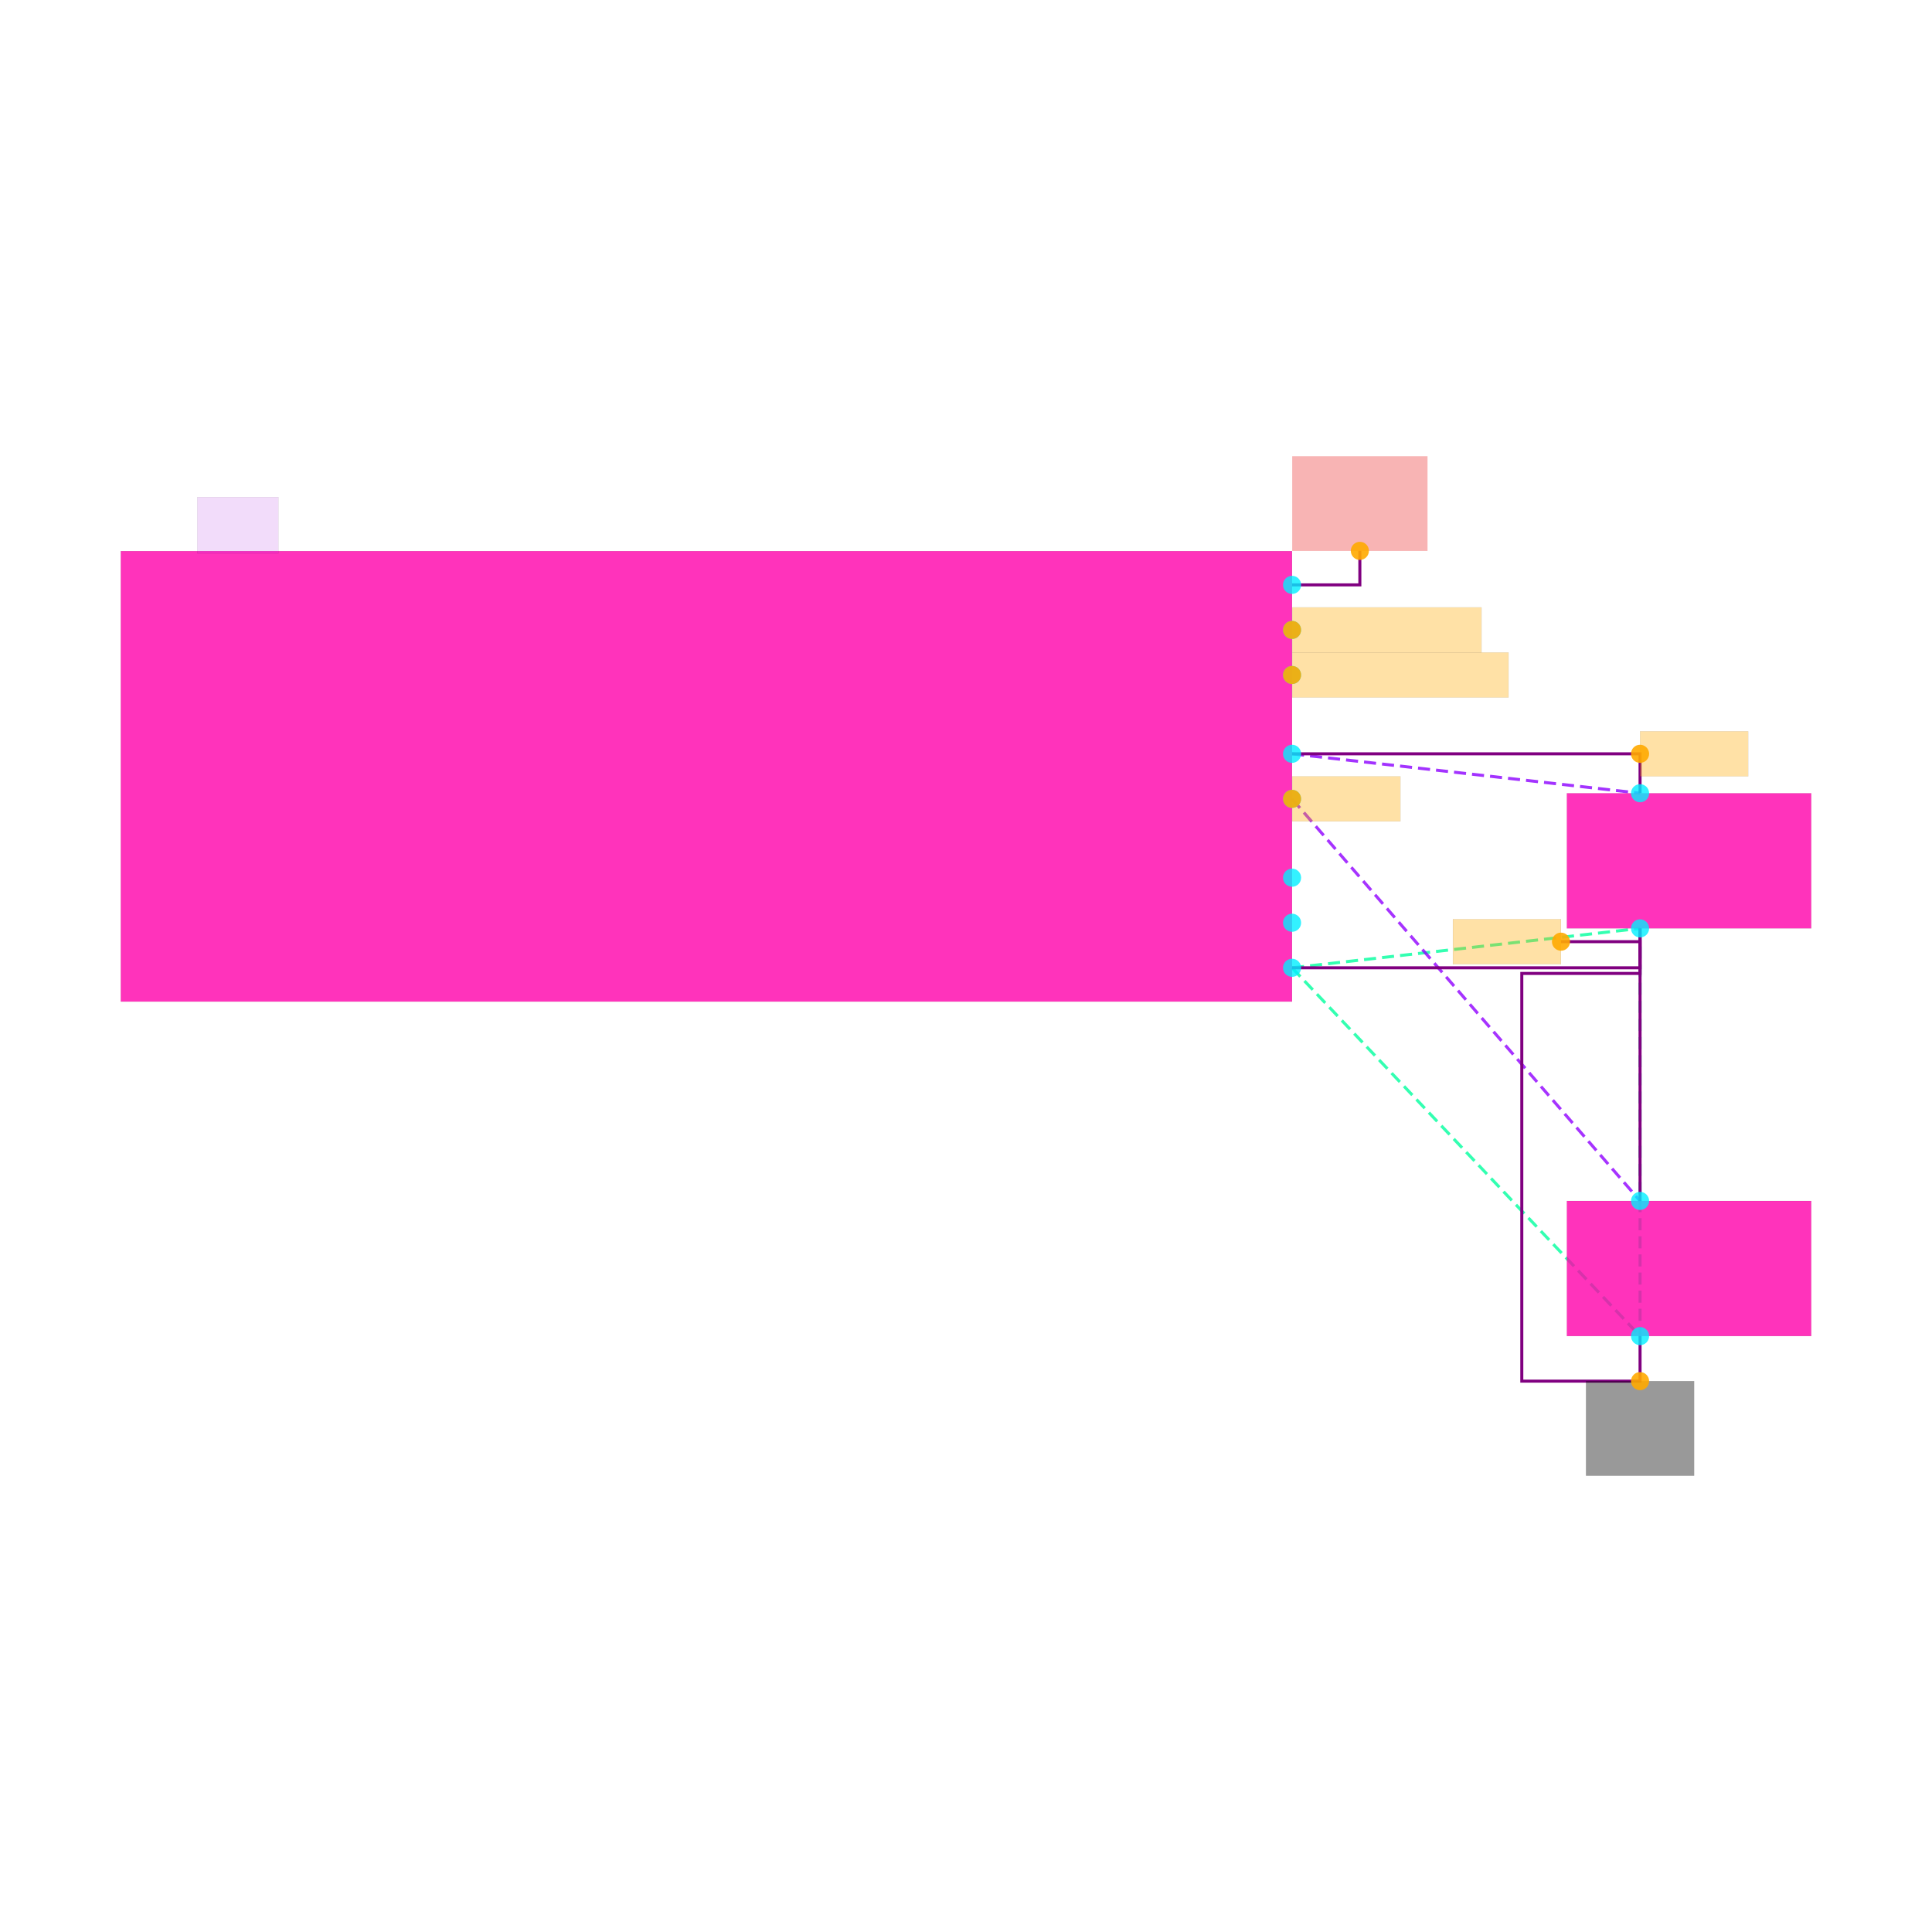
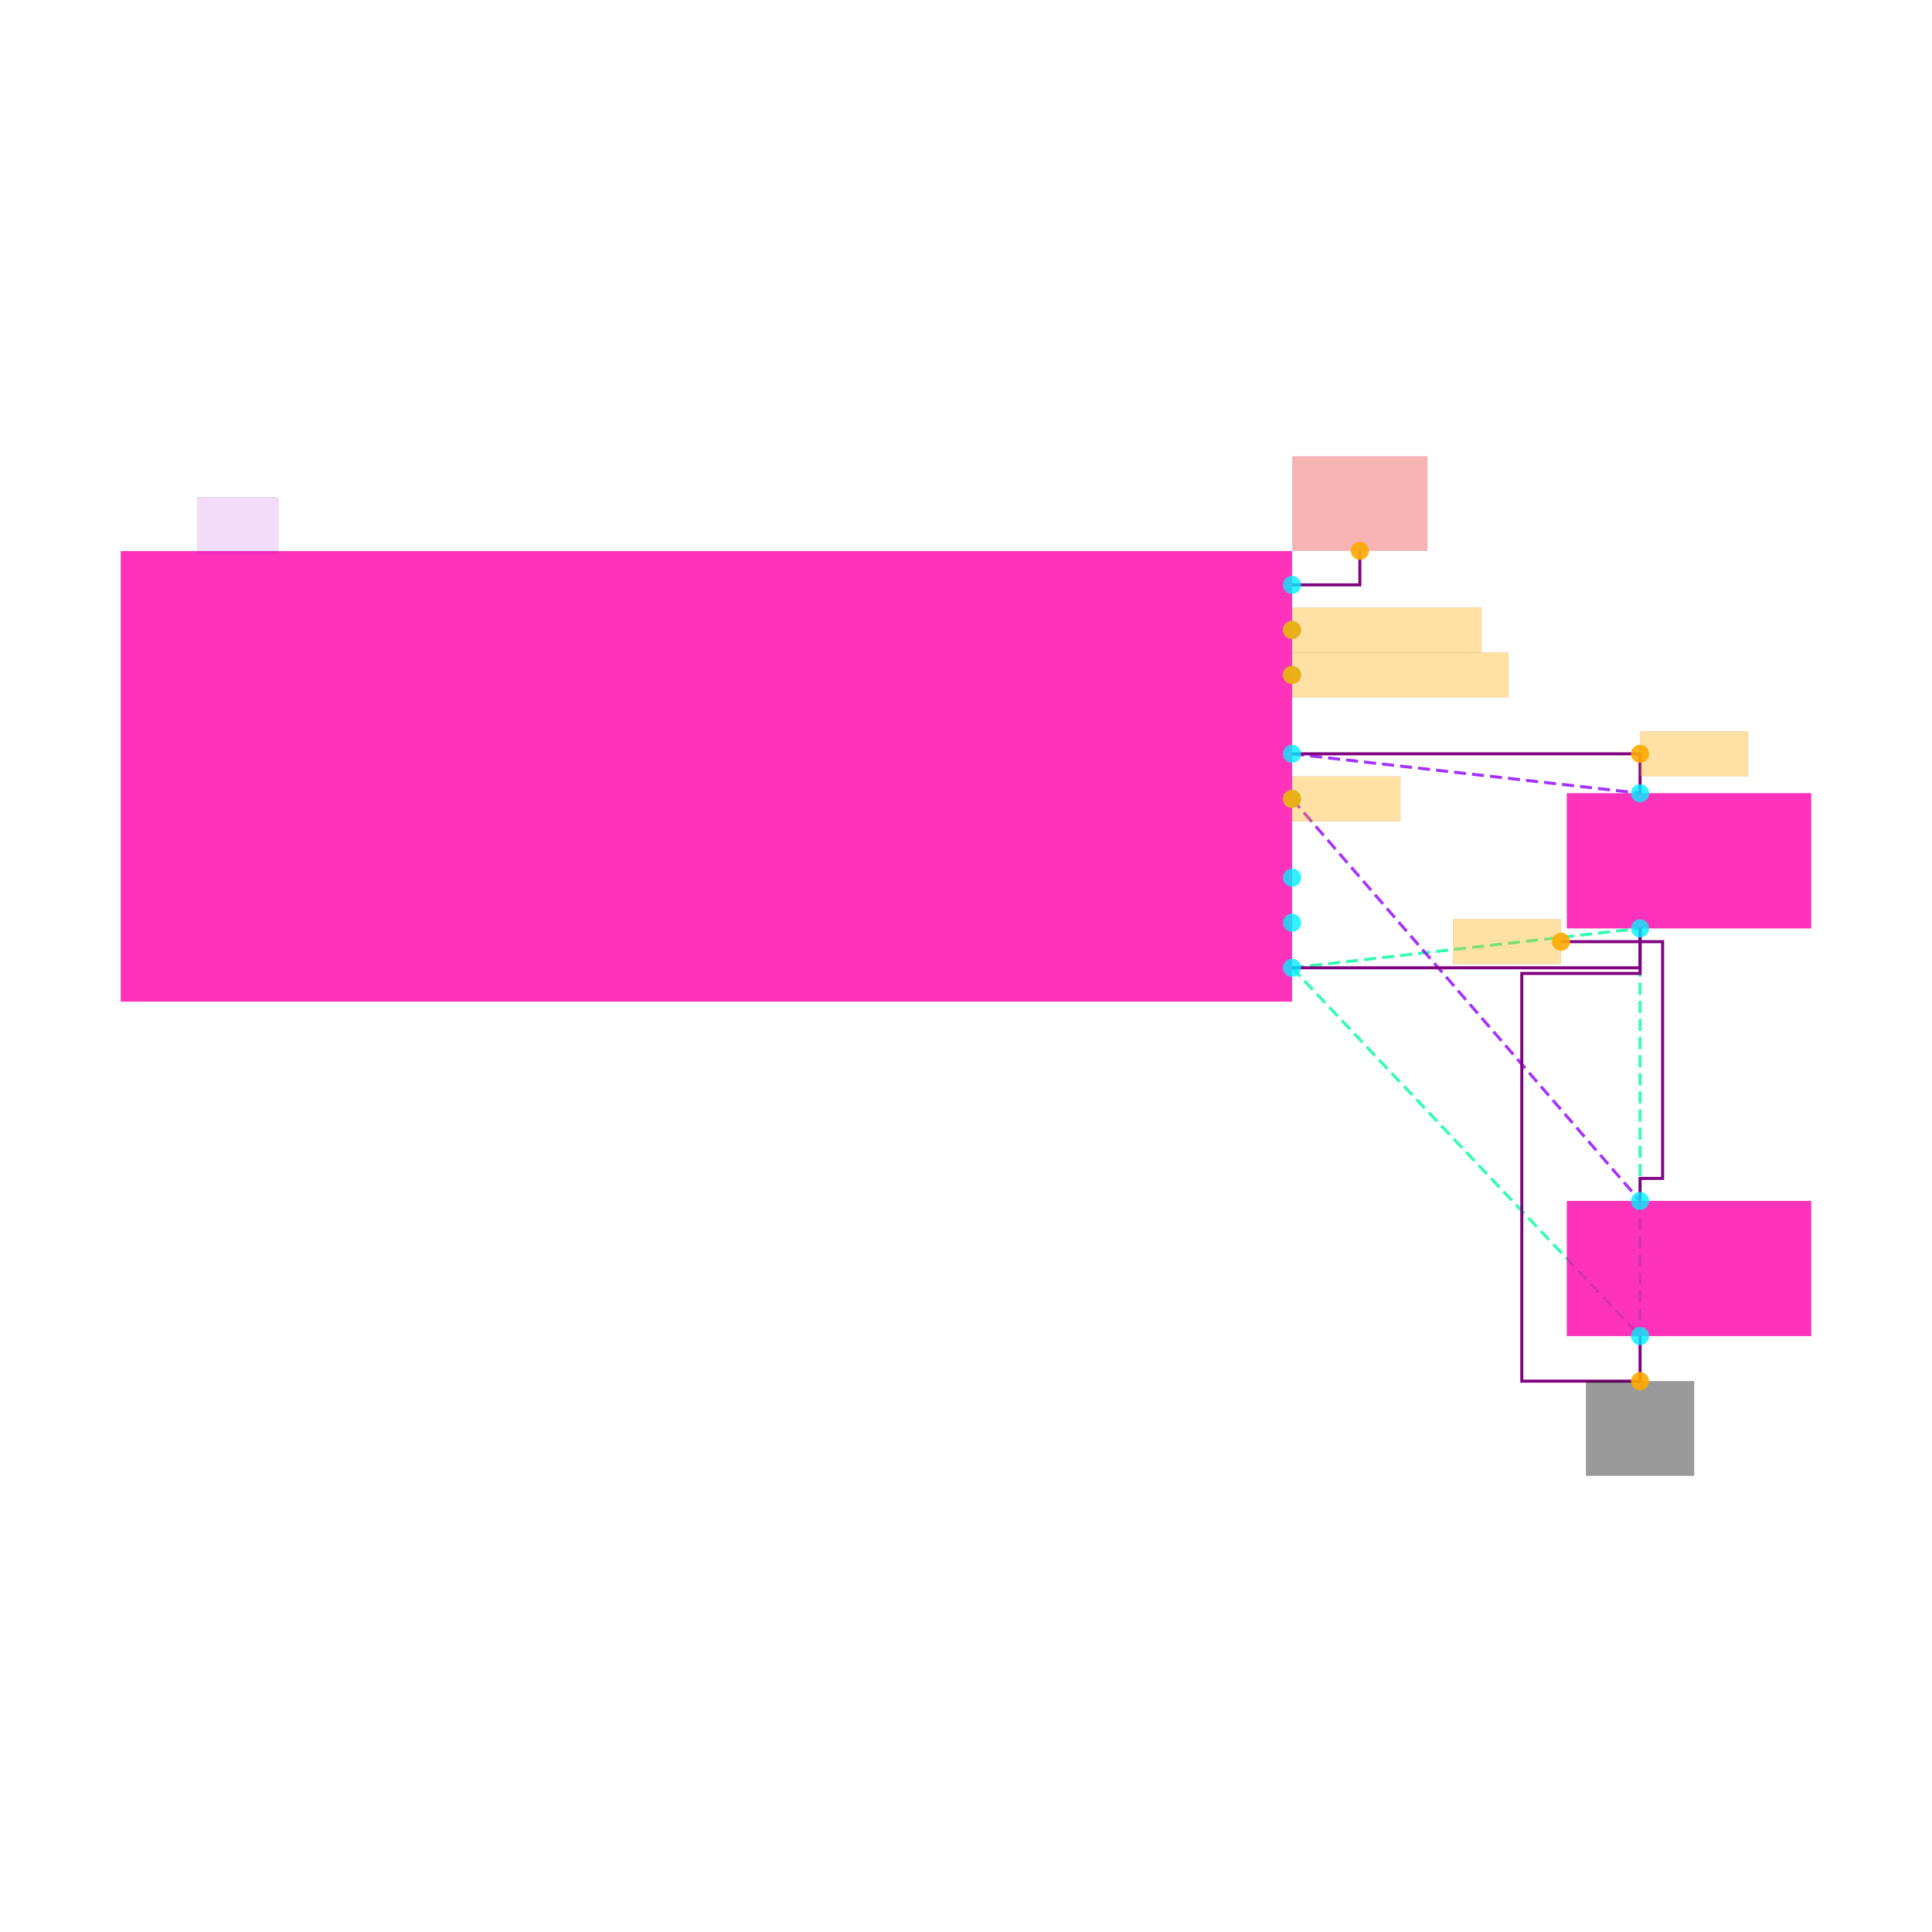
<svg xmlns="http://www.w3.org/2000/svg" width="640" height="640" viewBox="0 0 640 640">
  <rect width="100%" height="100%" fill="white" />
  <g>
    <polyline data-points="-11.342500000000001,-18.990000000000002 -9.797500000000001,-18.815" data-type="line" data-label="" points="428.008,320.597 543.291,307.539" fill="none" stroke="hsl(157, 100%, 50%, 0.8)" stroke-width="1px" stroke-dasharray="4 2" />
  </g>
  <g>
    <polyline data-points="-11.342500000000001,-18.990000000000002 -9.797500000000001,-20.625000000000004" data-type="line" data-label="" points="428.008,320.597 543.291,442.596" fill="none" stroke="hsl(157, 100%, 50%, 0.8)" stroke-width="1px" stroke-dasharray="4 2" />
  </g>
  <g>
    <polyline data-points="-9.797500000000001,-18.815 -9.797500000000001,-20.625000000000004" data-type="line" data-label="" points="543.291,307.539 543.291,442.596" fill="none" stroke="hsl(157, 100%, 50%, 0.8)" stroke-width="1px" stroke-dasharray="4 2" />
  </g>
  <g>
    <polyline data-points="-11.342500000000001,-18.04 -9.797500000000001,-18.215" data-type="line" data-label="" points="428.008,249.711 543.291,262.769" fill="none" stroke="hsl(273, 100%, 50%, 0.8)" stroke-width="1px" stroke-dasharray="4 2" />
  </g>
  <g>
    <polyline data-points="-11.342500000000001,-18.240000000000002 -9.797500000000001,-20.025000000000002" data-type="line" data-label="" points="428.008,264.634 543.291,397.825" fill="none" stroke="hsl(274, 100%, 50%, 0.8)" stroke-width="1px" stroke-dasharray="4 2" />
  </g>
  <g>
    <polyline data-points="-9.797500000000001,-18.815 -9.797500000000001,-18.990000000000002 -11.342500000000001,-18.990000000000002" data-type="line" data-label="" points="543.291,307.539 543.291,320.597 428.008,320.597" fill="none" stroke="purple" stroke-width="1px" />
  </g>
  <g>
    <polyline data-points="-9.797500000000001,-20.625000000000004 -9.797500000000001,-20.825000000000003 -10.322500000000002,-20.825000000000003 -10.322500000000002,-19.015 -9.797500000000001,-19.015 -9.797500000000001,-18.815" data-type="line" data-label="" points="543.291,442.596 543.291,457.519 504.117,457.519 504.117,322.462 543.291,322.462 543.291,307.539" fill="none" stroke="purple" stroke-width="1px" />
  </g>
  <g>
    <polyline data-points="-11.342500000000001,-18.04 -9.797500000000001,-18.04 -9.797500000000001,-18.215" data-type="line" data-label="" points="428.008,249.711 543.291,249.711 543.291,262.769" fill="none" stroke="purple" stroke-width="1px" />
  </g>
  <g>
    <polyline data-points="-11.342500000000001,-17.29 -11.041500000000001,-17.29 -11.041500000000001,-17.139" data-type="line" data-label="" points="428.008,193.748 450.468,193.748 450.468,182.481" fill="none" stroke="purple" stroke-width="1px" />
  </g>
  <g>
-     <polyline data-points="-9.797500000000001,-20.025000000000002 -9.797500000000001,-18.874 -10.1485,-18.874" data-type="line" data-label="" points="543.291,397.825 543.291,311.941 517.101,311.941" fill="none" stroke="purple" stroke-width="1px" />
+     <polyline data-points="-9.797500000000001,-20.025000000000002 -9.797500000000001,-19.925 -9.697500000000002,-19.925 -9.697500000000002,-18.874 -10.1485,-18.874" data-type="line" data-label="" points="543.291,397.825 543.291,390.364 550.753,390.364 550.753,311.941 517.101,311.941" fill="none" stroke="purple" stroke-width="1px" />
  </g>
  <g>
    <rect data-type="rect" data-label="schematic_component_16" data-x="-13.9425" data-y="-18.14" x="40" y="182.556" width="388.008" height="149.234" fill="hsl(320, 100%, 50%, 0.8)" stroke="black" stroke-width="0.013" />
  </g>
  <g>
    <rect data-type="rect" data-label="schematic_component_17" data-x="-9.580000000000002" data-y="-18.515" x="519.041" y="262.769" width="80.959" height="44.77" fill="hsl(320, 100%, 50%, 0.8)" stroke="black" stroke-width="0.013" />
  </g>
  <g>
    <rect data-type="rect" data-label="schematic_component_18" data-x="-9.580000000000002" data-y="-20.325000000000003" x="519.041" y="397.825" width="80.959" height="44.77" fill="hsl(320, 100%, 50%, 0.8)" stroke="black" stroke-width="0.013" />
  </g>
  <g>
    <rect data-type="rect" data-label="U3" data-x="-16.0225" data-y="-17.025000000000002" x="65.37" y="164.648" width="26.862" height="18.654" fill="rgba(160, 0, 220, 0.14)" stroke="black" stroke-width="0.013" />
  </g>
  <g>
    <rect data-type="rect" data-label="netId: VBUS globalConnNetId: connectivity_net3" data-x="-11.041500000000001" data-y="-16.929" x="428.083" y="151.142" width="44.77" height="31.339" fill="#ef444466" stroke="#ef4444" stroke-width="0.013" />
  </g>
  <g>
    <rect data-type="rect" data-label="netId: D_PLUS globalConnNetId: connectivity_net2" data-x="-10.921500000000002" data-y="-17.490000000000002" x="428.083" y="201.21" width="62.678" height="14.923" fill="hsl(40, 100%, 50%, 0.35)" stroke="black" stroke-width="0.013" />
  </g>
  <g>
    <rect data-type="rect" data-label="netId: D_MINUS globalConnNetId: connectivity_net1" data-x="-10.861500000000001" data-y="-17.69" x="428.083" y="216.133" width="71.632" height="14.923" fill="hsl(40, 100%, 50%, 0.35)" stroke="black" stroke-width="0.013" />
  </g>
  <g>
    <rect data-type="rect" data-label="netId: CC1 globalConnNetId: connectivity_net4" data-x="-9.557500000000001" data-y="-18.04" x="543.291" y="242.249" width="35.816" height="14.923" fill="hsl(40, 100%, 50%, 0.35)" stroke="black" stroke-width="0.013" />
  </g>
  <g>
    <rect data-type="rect" data-label="netId: CC2 globalConnNetId: connectivity_net5" data-x="-11.101500000000001" data-y="-18.240000000000002" x="428.083" y="257.173" width="35.816" height="14.923" fill="hsl(40, 100%, 50%, 0.35)" stroke="black" stroke-width="0.013" />
  </g>
  <g>
    <rect data-type="rect" data-label="netId: CC2 globalConnNetId: connectivity_net5" data-x="-10.3885" data-y="-18.874" x="481.284" y="304.48" width="35.816" height="14.923" fill="hsl(40, 100%, 50%, 0.35)" stroke="black" stroke-width="0.013" />
  </g>
  <g>
    <rect data-type="rect" data-label="netId: GND globalConnNetId: connectivity_net0" data-x="-9.797500000000001" data-y="-21.035000000000004" x="525.383" y="457.519" width="35.816" height="31.339" fill="#00000066" stroke="#000000" stroke-width="0.013" />
  </g>
  <g>
    <circle data-type="point" data-label="schematic_port_83 x+" data-x="-11.342500000000001" data-y="-17.29" cx="428.008" cy="193.748" r="3" fill="hsl(184, 100%, 50%, 0.8)" />
  </g>
  <g>
    <circle data-type="point" data-label="schematic_port_84 x+" data-x="-11.342500000000001" data-y="-17.490000000000002" cx="428.008" cy="208.672" r="3" fill="hsl(184, 100%, 50%, 0.8)" />
  </g>
  <g>
    <circle data-type="point" data-label="schematic_port_85 x+" data-x="-11.342500000000001" data-y="-17.69" cx="428.008" cy="223.595" r="3" fill="hsl(184, 100%, 50%, 0.8)" />
  </g>
  <g>
    <circle data-type="point" data-label="schematic_port_86 x+" data-x="-11.342500000000001" data-y="-18.04" cx="428.008" cy="249.711" r="3" fill="hsl(184, 100%, 50%, 0.8)" />
  </g>
  <g>
    <circle data-type="point" data-label="schematic_port_87 x+" data-x="-11.342500000000001" data-y="-18.240000000000002" cx="428.008" cy="264.634" r="3" fill="hsl(184, 100%, 50%, 0.8)" />
  </g>
  <g>
    <circle data-type="point" data-label="schematic_port_88 x+" data-x="-11.342500000000001" data-y="-18.59" cx="428.008" cy="290.75" r="3" fill="hsl(184, 100%, 50%, 0.8)" />
  </g>
  <g>
    <circle data-type="point" data-label="schematic_port_89 x+" data-x="-11.342500000000001" data-y="-18.79" cx="428.008" cy="305.674" r="3" fill="hsl(184, 100%, 50%, 0.8)" />
  </g>
  <g>
    <circle data-type="point" data-label="schematic_port_90 x+" data-x="-11.342500000000001" data-y="-18.990000000000002" cx="428.008" cy="320.597" r="3" fill="hsl(184, 100%, 50%, 0.8)" />
  </g>
  <g>
    <circle data-type="point" data-label="schematic_port_91 y+" data-x="-9.797500000000001" data-y="-18.215" cx="543.291" cy="262.769" r="3" fill="hsl(184, 100%, 50%, 0.8)" />
  </g>
  <g>
    <circle data-type="point" data-label="schematic_port_92 y-" data-x="-9.797500000000001" data-y="-18.815" cx="543.291" cy="307.539" r="3" fill="hsl(184, 100%, 50%, 0.8)" />
  </g>
  <g>
    <circle data-type="point" data-label="schematic_port_93 y+" data-x="-9.797500000000001" data-y="-20.025000000000002" cx="543.291" cy="397.825" r="3" fill="hsl(184, 100%, 50%, 0.8)" />
  </g>
  <g>
    <circle data-type="point" data-label="schematic_port_94 y-" data-x="-9.797500000000001" data-y="-20.625000000000004" cx="543.291" cy="442.596" r="3" fill="hsl(184, 100%, 50%, 0.8)" />
  </g>
  <g>
    <circle data-type="point" data-label="anchorPoint orientation: y+" data-x="-11.041500000000001" data-y="-17.139" cx="450.468" cy="182.481" r="3" fill="hsl(40, 100%, 50%, 0.9)" />
  </g>
  <g>
    <circle data-type="point" data-label="anchorPoint orientation: x+" data-x="-11.342500000000001" data-y="-17.490000000000002" cx="428.008" cy="208.672" r="3" fill="hsl(40, 100%, 50%, 0.9)" />
  </g>
  <g>
    <circle data-type="point" data-label="anchorPoint orientation: x+" data-x="-11.342500000000001" data-y="-17.69" cx="428.008" cy="223.595" r="3" fill="hsl(40, 100%, 50%, 0.9)" />
  </g>
  <g>
    <circle data-type="point" data-label="anchorPoint orientation: x+" data-x="-9.797500000000001" data-y="-18.04" cx="543.291" cy="249.711" r="3" fill="hsl(40, 100%, 50%, 0.9)" />
  </g>
  <g>
    <circle data-type="point" data-label="anchorPoint orientation: x+" data-x="-11.342500000000001" data-y="-18.240000000000002" cx="428.008" cy="264.634" r="3" fill="hsl(40, 100%, 50%, 0.9)" />
  </g>
  <g>
    <circle data-type="point" data-label="anchorPoint orientation: x-" data-x="-10.1485" data-y="-18.874" cx="517.101" cy="311.941" r="3" fill="hsl(40, 100%, 50%, 0.9)" />
  </g>
  <g>
    <circle data-type="point" data-label="anchorPoint orientation: y-" data-x="-9.797500000000001" data-y="-20.825000000000003" cx="543.291" cy="457.519" r="3" fill="hsl(40, 100%, 50%, 0.9)" />
  </g>
  <g id="crosshair" style="display: none">
    <line id="crosshair-h" y1="0" y2="640" stroke="#666" stroke-width="0.5" />
    <line id="crosshair-v" x1="0" x2="640" stroke="#666" stroke-width="0.5" />
    <text id="coordinates" font-family="monospace" font-size="12" fill="#666" />
  </g>
</svg>
